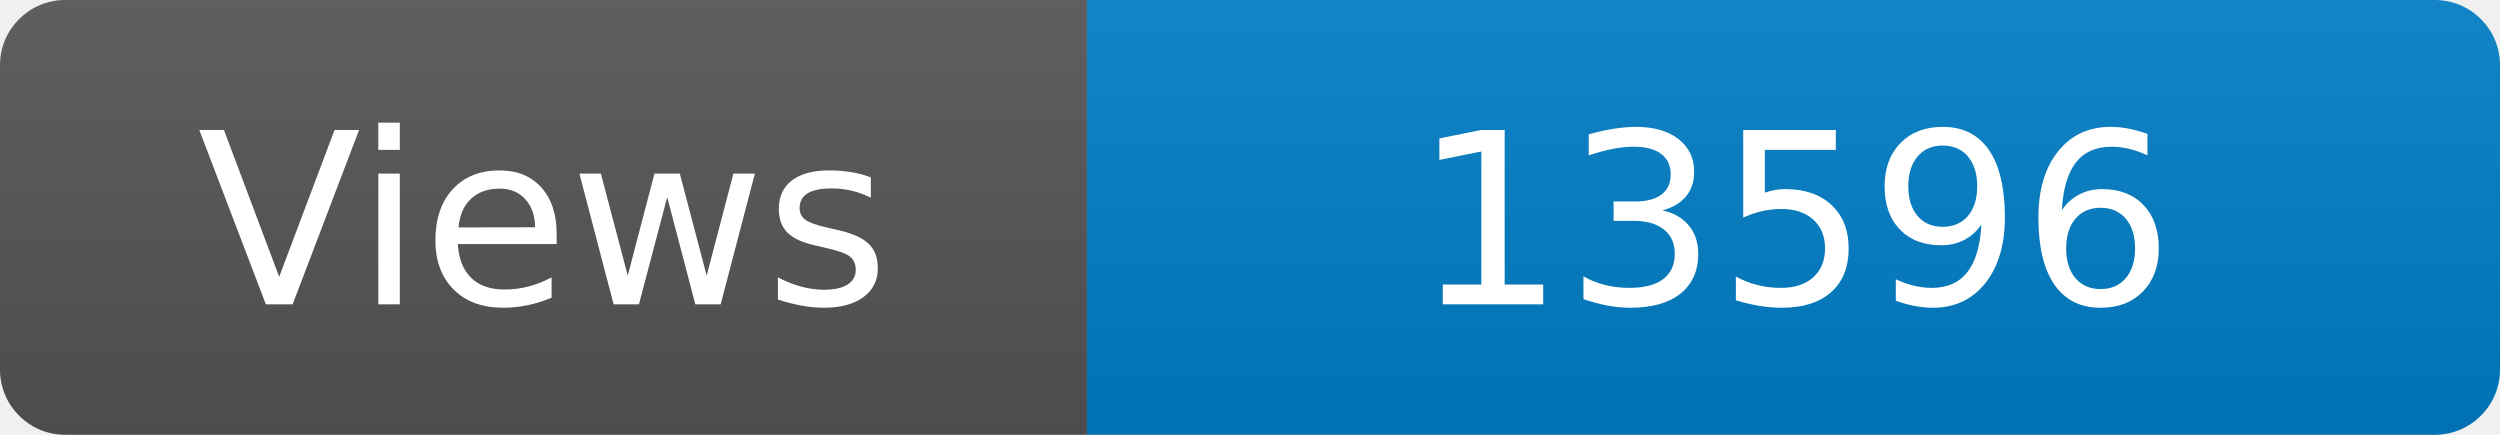
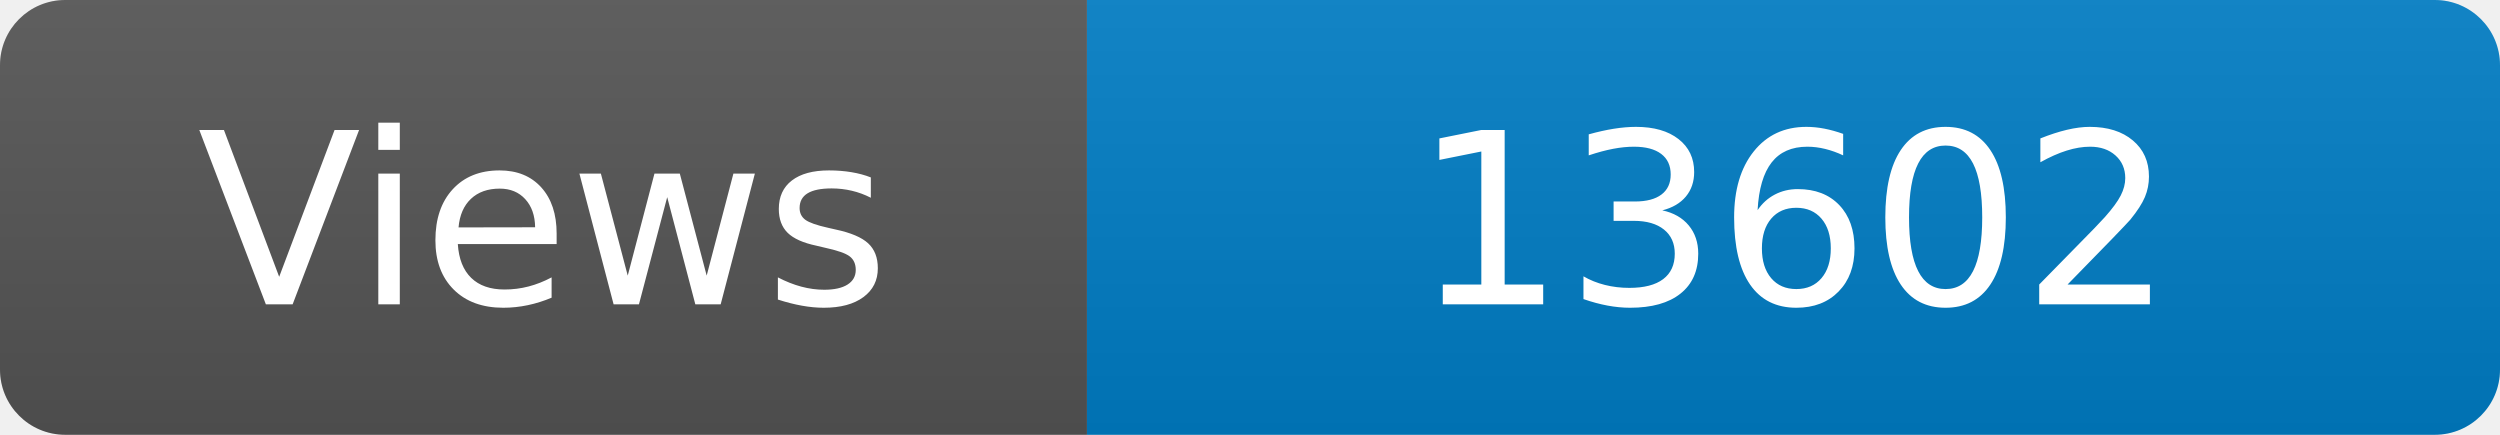
<svg xmlns="http://www.w3.org/2000/svg" width="115" height="20" role="img" aria-label="Maintained?: yes">
  <linearGradient id="s" x2="0" y2="100%">
    <stop offset="0" stop-color="#bbb" stop-opacity=".1" />
    <stop offset="1" stop-opacity=".1" />
  </linearGradient>
  <clipPath id="r">
    <rect width="115" height="20" rx="3" fill="#fff" />
  </clipPath>
  <g clip-path="url(#r)">
    <rect width="50" height="20" fill="#555" />
    <rect x="50" width="160" height="20" fill="#007ec6" />
    <rect width="115" height="20" fill="url(#s)" />
  </g>
  <g fill="#fff" text-anchor="middle" font-family="Verdana,Geneva,DejaVu Sans,sans-serif" font-size="110">
    <text x="250" y="140" transform="scale(.1)" fill="#fff">Views</text>
-     <text x="825" y="140" transform="scale(.1)" fill="#fff">13596</text>
+     <text x="825" y="140" transform="scale(.1)" fill="#fff">13602</text>
  </g>
</svg>
